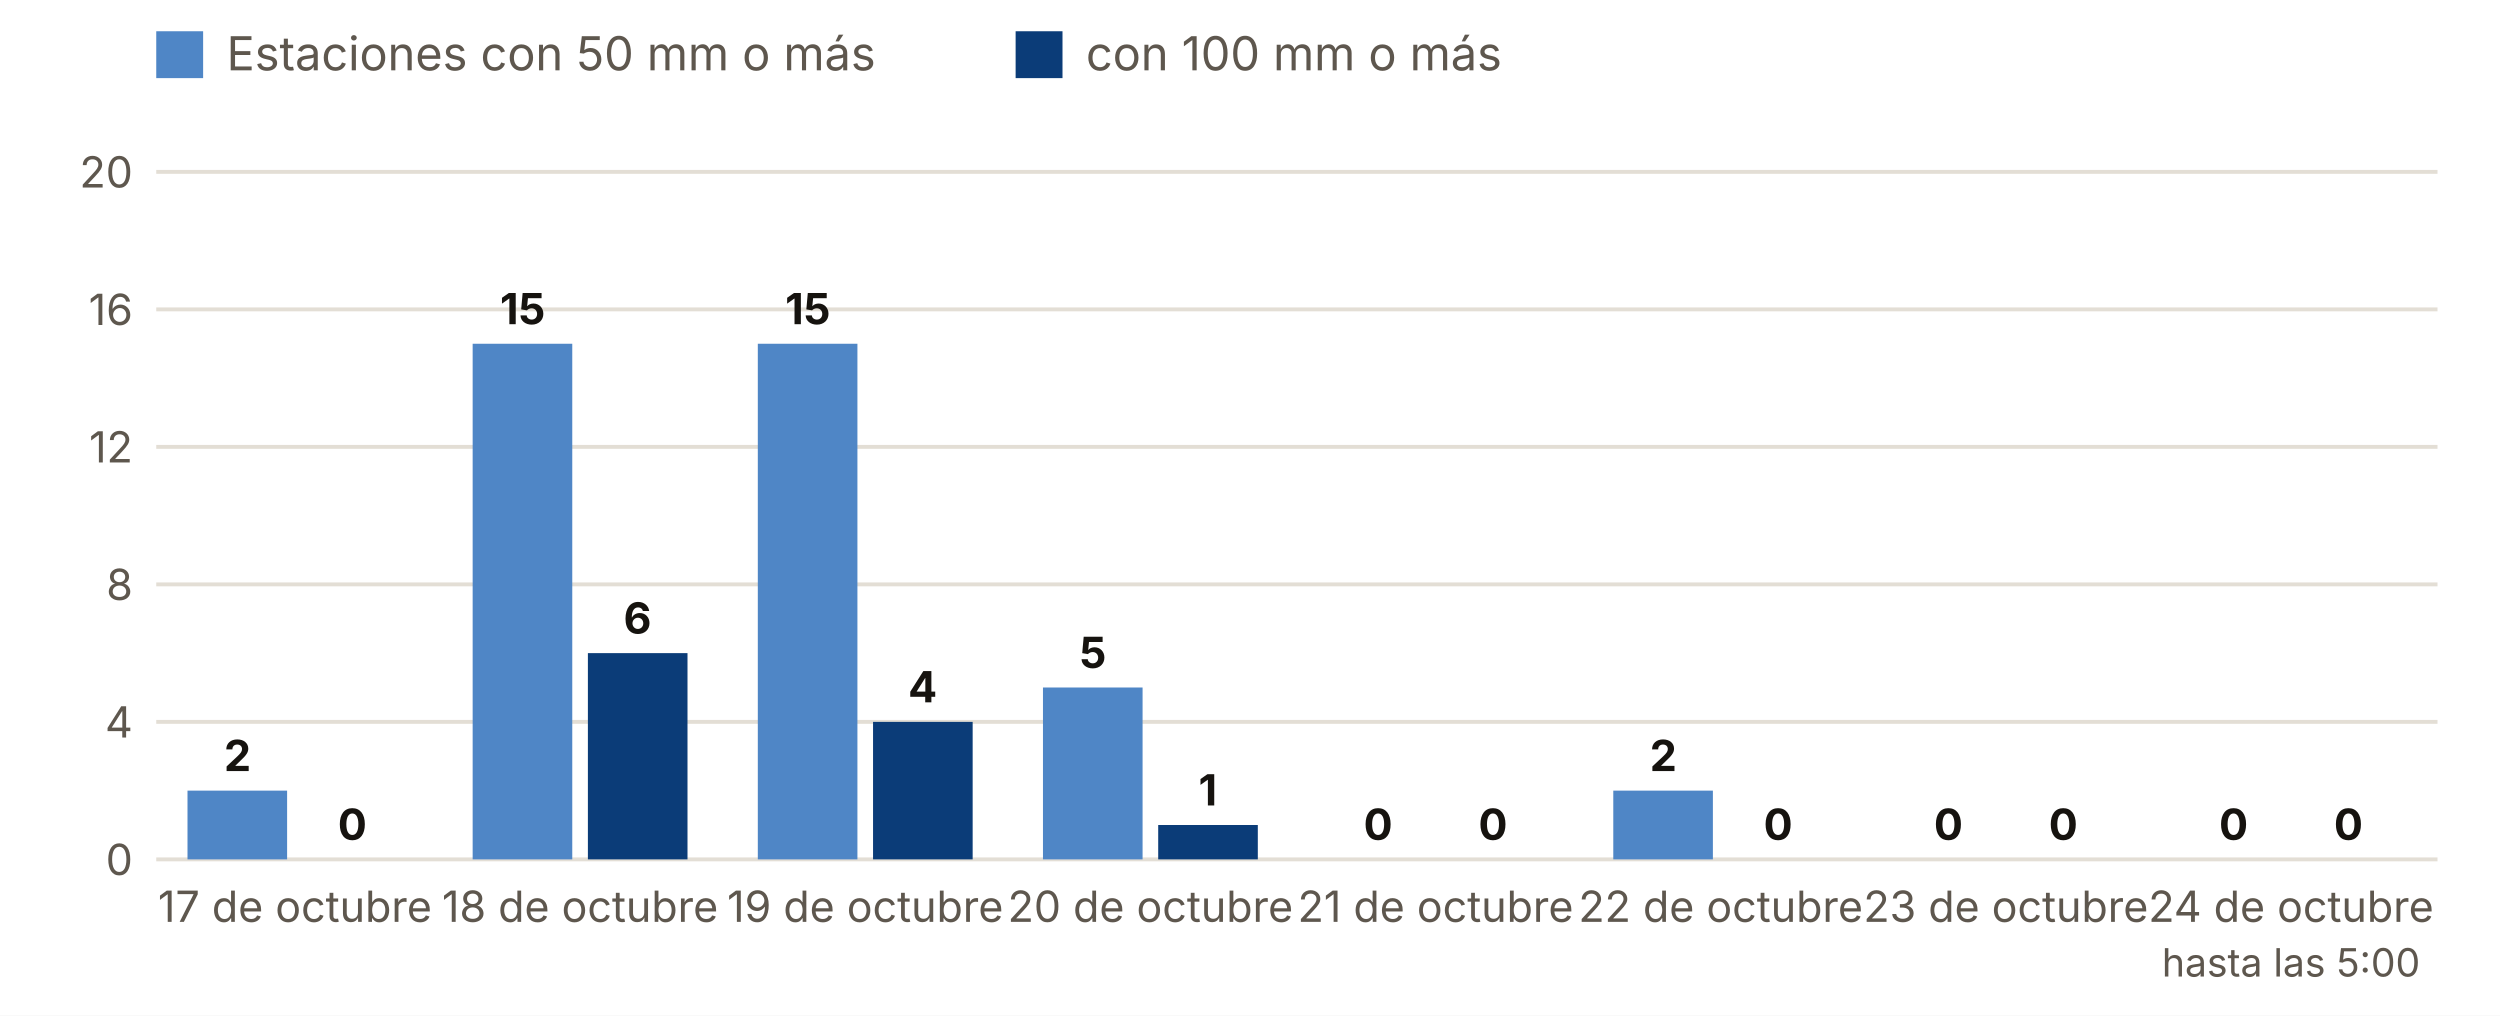
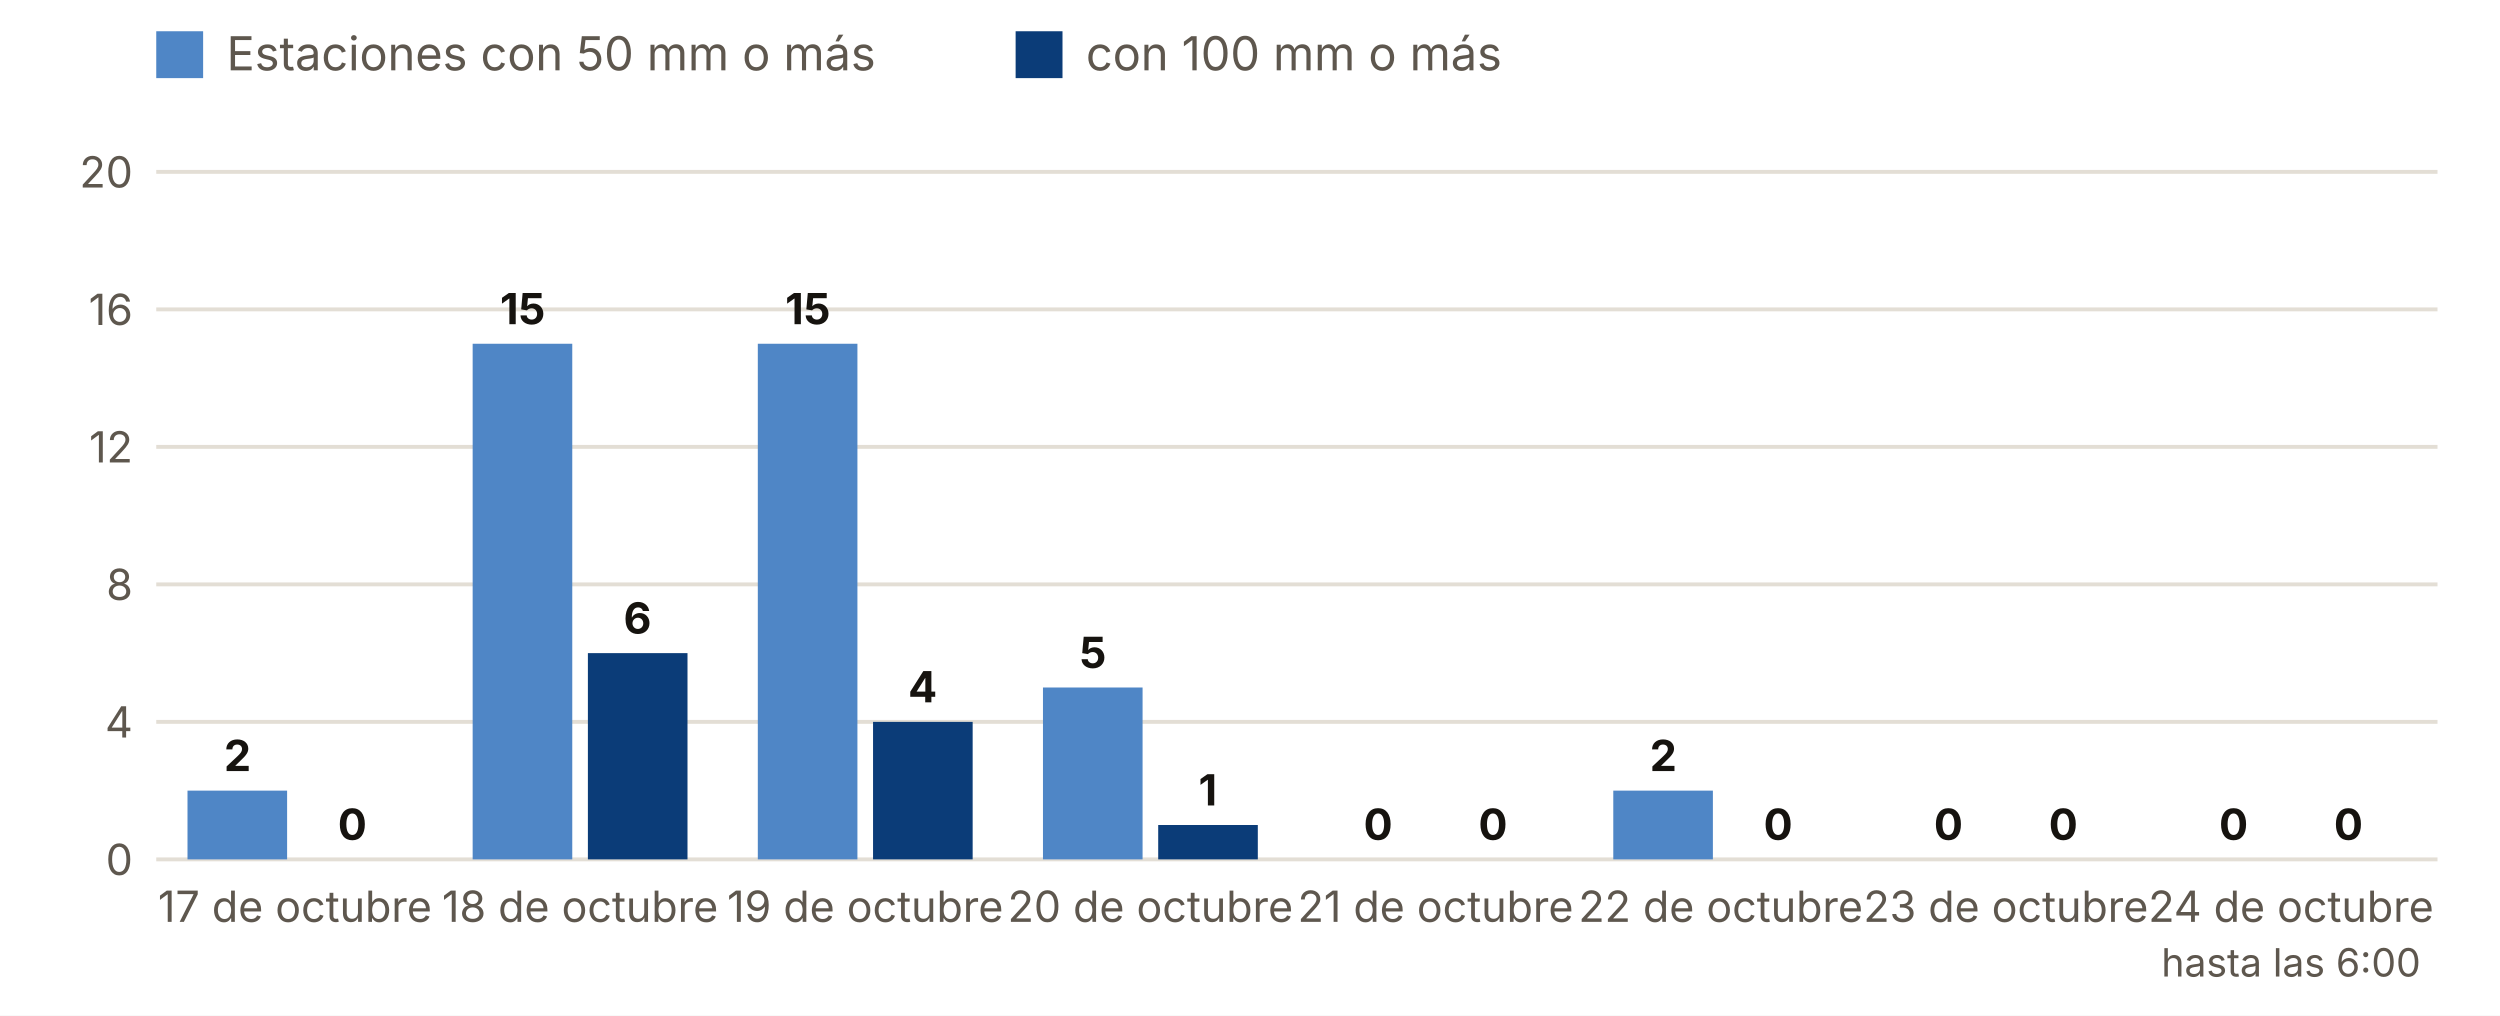
<svg xmlns="http://www.w3.org/2000/svg" viewBox="0 0 640 260" width="640" height="260" role="img" aria-label="Estaciones con 50 y 100 mm o más, día a día">
  <rect width="640" height="260" fill="#FFFFFF" />
  <rect x="40" y="8" width="12" height="12" fill="#4F86C6" />
  <text x="58.0" y="18.0" font-size="12" fill="#5E574E" text-anchor="start" font-weight="400" font-family="Inter, system-ui, -apple-system, Segoe UI, Roboto, sans-serif">Estaciones con 50 mm o más</text>
  <rect x="260" y="8" width="12" height="12" fill="#0B3C78" />
  <text x="278.0" y="18.0" font-size="12" fill="#5E574E" text-anchor="start" font-weight="400" font-family="Inter, system-ui, -apple-system, Segoe UI, Roboto, sans-serif">con 100 mm o más</text>
  <line x1="40" x2="624" y1="220.0" y2="220.0" stroke="#E3DED5" />
  <text x="34.0" y="224.0" font-size="11" fill="#5E574E" text-anchor="end" font-weight="400" font-family="Inter, system-ui, -apple-system, Segoe UI, Roboto, sans-serif">0</text>
  <line x1="40" x2="624" y1="184.8" y2="184.8" stroke="#E3DED5" />
  <text x="34.0" y="188.8" font-size="11" fill="#5E574E" text-anchor="end" font-weight="400" font-family="Inter, system-ui, -apple-system, Segoe UI, Roboto, sans-serif">4</text>
  <line x1="40" x2="624" y1="149.6" y2="149.6" stroke="#E3DED5" />
  <text x="34.0" y="153.6" font-size="11" fill="#5E574E" text-anchor="end" font-weight="400" font-family="Inter, system-ui, -apple-system, Segoe UI, Roboto, sans-serif">8</text>
  <line x1="40" x2="624" y1="114.4" y2="114.4" stroke="#E3DED5" />
  <text x="34.0" y="118.4" font-size="11" fill="#5E574E" text-anchor="end" font-weight="400" font-family="Inter, system-ui, -apple-system, Segoe UI, Roboto, sans-serif">12</text>
  <line x1="40" x2="624" y1="79.2" y2="79.2" stroke="#E3DED5" />
  <text x="34.0" y="83.2" font-size="11" fill="#5E574E" text-anchor="end" font-weight="400" font-family="Inter, system-ui, -apple-system, Segoe UI, Roboto, sans-serif">16</text>
  <line x1="40" x2="624" y1="44.0" y2="44.0" stroke="#E3DED5" />
  <text x="34.0" y="48.0" font-size="11" fill="#5E574E" text-anchor="end" font-weight="400" font-family="Inter, system-ui, -apple-system, Segoe UI, Roboto, sans-serif">20</text>
  <rect x="48.0" y="202.4" width="25.5" height="17.6" fill="#4F86C6" />
  <rect x="77.5" y="220.0" width="25.5" height="0.0" fill="#0B3C78" />
  <text x="60.8" y="197.4" font-size="11" fill="#16130F" text-anchor="middle" font-weight="700" font-family="Inter, system-ui, -apple-system, Segoe UI, Roboto, sans-serif">2</text>
  <text x="90.2" y="215.0" font-size="11" fill="#16130F" text-anchor="middle" font-weight="700" font-family="Inter, system-ui, -apple-system, Segoe UI, Roboto, sans-serif">0</text>
  <text x="75.5" y="236.0" font-size="11" fill="#5E574E" text-anchor="middle" font-weight="400" font-family="Inter, system-ui, -apple-system, Segoe UI, Roboto, sans-serif">17 de octubre</text>
  <rect x="121.0" y="88.0" width="25.5" height="132.0" fill="#4F86C6" />
  <rect x="150.5" y="167.2" width="25.5" height="52.8" fill="#0B3C78" />
  <text x="133.8" y="83.0" font-size="11" fill="#16130F" text-anchor="middle" font-weight="700" font-family="Inter, system-ui, -apple-system, Segoe UI, Roboto, sans-serif">15</text>
  <text x="163.2" y="162.2" font-size="11" fill="#16130F" text-anchor="middle" font-weight="700" font-family="Inter, system-ui, -apple-system, Segoe UI, Roboto, sans-serif">6</text>
  <text x="148.5" y="236.0" font-size="11" fill="#5E574E" text-anchor="middle" font-weight="400" font-family="Inter, system-ui, -apple-system, Segoe UI, Roboto, sans-serif">18 de octubre</text>
  <rect x="194.0" y="88.0" width="25.5" height="132.0" fill="#4F86C6" />
  <rect x="223.5" y="184.8" width="25.5" height="35.2" fill="#0B3C78" />
  <text x="206.8" y="83.0" font-size="11" fill="#16130F" text-anchor="middle" font-weight="700" font-family="Inter, system-ui, -apple-system, Segoe UI, Roboto, sans-serif">15</text>
  <text x="236.2" y="179.8" font-size="11" fill="#16130F" text-anchor="middle" font-weight="700" font-family="Inter, system-ui, -apple-system, Segoe UI, Roboto, sans-serif">4</text>
  <text x="221.5" y="236.0" font-size="11" fill="#5E574E" text-anchor="middle" font-weight="400" font-family="Inter, system-ui, -apple-system, Segoe UI, Roboto, sans-serif">19 de octubre</text>
  <rect x="267.0" y="176.0" width="25.5" height="44.0" fill="#4F86C6" />
  <rect x="296.5" y="211.2" width="25.5" height="8.8" fill="#0B3C78" />
  <text x="279.8" y="171.0" font-size="11" fill="#16130F" text-anchor="middle" font-weight="700" font-family="Inter, system-ui, -apple-system, Segoe UI, Roboto, sans-serif">5</text>
  <text x="309.2" y="206.2" font-size="11" fill="#16130F" text-anchor="middle" font-weight="700" font-family="Inter, system-ui, -apple-system, Segoe UI, Roboto, sans-serif">1</text>
  <text x="294.5" y="236.0" font-size="11" fill="#5E574E" text-anchor="middle" font-weight="400" font-family="Inter, system-ui, -apple-system, Segoe UI, Roboto, sans-serif">20 de octubre</text>
  <rect x="340.0" y="220.0" width="25.5" height="0.0" fill="#4F86C6" />
  <rect x="369.5" y="220.0" width="25.5" height="0.0" fill="#0B3C78" />
  <text x="352.8" y="215.0" font-size="11" fill="#16130F" text-anchor="middle" font-weight="700" font-family="Inter, system-ui, -apple-system, Segoe UI, Roboto, sans-serif">0</text>
  <text x="382.2" y="215.0" font-size="11" fill="#16130F" text-anchor="middle" font-weight="700" font-family="Inter, system-ui, -apple-system, Segoe UI, Roboto, sans-serif">0</text>
  <text x="367.5" y="236.0" font-size="11" fill="#5E574E" text-anchor="middle" font-weight="400" font-family="Inter, system-ui, -apple-system, Segoe UI, Roboto, sans-serif">21 de octubre</text>
  <rect x="413.0" y="202.4" width="25.5" height="17.6" fill="#4F86C6" />
  <rect x="442.5" y="220.0" width="25.5" height="0.0" fill="#0B3C78" />
  <text x="425.8" y="197.4" font-size="11" fill="#16130F" text-anchor="middle" font-weight="700" font-family="Inter, system-ui, -apple-system, Segoe UI, Roboto, sans-serif">2</text>
  <text x="455.2" y="215.0" font-size="11" fill="#16130F" text-anchor="middle" font-weight="700" font-family="Inter, system-ui, -apple-system, Segoe UI, Roboto, sans-serif">0</text>
  <text x="440.5" y="236.0" font-size="11" fill="#5E574E" text-anchor="middle" font-weight="400" font-family="Inter, system-ui, -apple-system, Segoe UI, Roboto, sans-serif">22 de octubre</text>
  <rect x="486.0" y="220.0" width="25.5" height="0.0" fill="#4F86C6" />
  <rect x="515.5" y="220.0" width="25.5" height="0.0" fill="#0B3C78" />
  <text x="498.8" y="215.0" font-size="11" fill="#16130F" text-anchor="middle" font-weight="700" font-family="Inter, system-ui, -apple-system, Segoe UI, Roboto, sans-serif">0</text>
  <text x="528.2" y="215.0" font-size="11" fill="#16130F" text-anchor="middle" font-weight="700" font-family="Inter, system-ui, -apple-system, Segoe UI, Roboto, sans-serif">0</text>
  <text x="513.5" y="236.0" font-size="11" fill="#5E574E" text-anchor="middle" font-weight="400" font-family="Inter, system-ui, -apple-system, Segoe UI, Roboto, sans-serif">23 de octubre</text>
  <rect x="559.0" y="220.0" width="25.5" height="0.0" fill="#4F86C6" />
  <rect x="588.5" y="220.0" width="25.5" height="0.0" fill="#0B3C78" />
  <text x="571.8" y="215.0" font-size="11" fill="#16130F" text-anchor="middle" font-weight="700" font-family="Inter, system-ui, -apple-system, Segoe UI, Roboto, sans-serif">0</text>
  <text x="601.2" y="215.0" font-size="11" fill="#16130F" text-anchor="middle" font-weight="700" font-family="Inter, system-ui, -apple-system, Segoe UI, Roboto, sans-serif">0</text>
  <text x="586.5" y="236.0" font-size="11" fill="#5E574E" text-anchor="middle" font-weight="400" font-family="Inter, system-ui, -apple-system, Segoe UI, Roboto, sans-serif">24 de octubre</text>
-   <text x="586.5" y="250.0" font-size="10" fill="#5E574E" text-anchor="middle" font-weight="400" font-family="Inter, system-ui, -apple-system, Segoe UI, Roboto, sans-serif">hasta las 5:00</text>
+   <text x="586.5" y="250.0" font-size="10" fill="#5E574E" text-anchor="middle" font-weight="400" font-family="Inter, system-ui, -apple-system, Segoe UI, Roboto, sans-serif">hasta las 6:00</text>
</svg>
